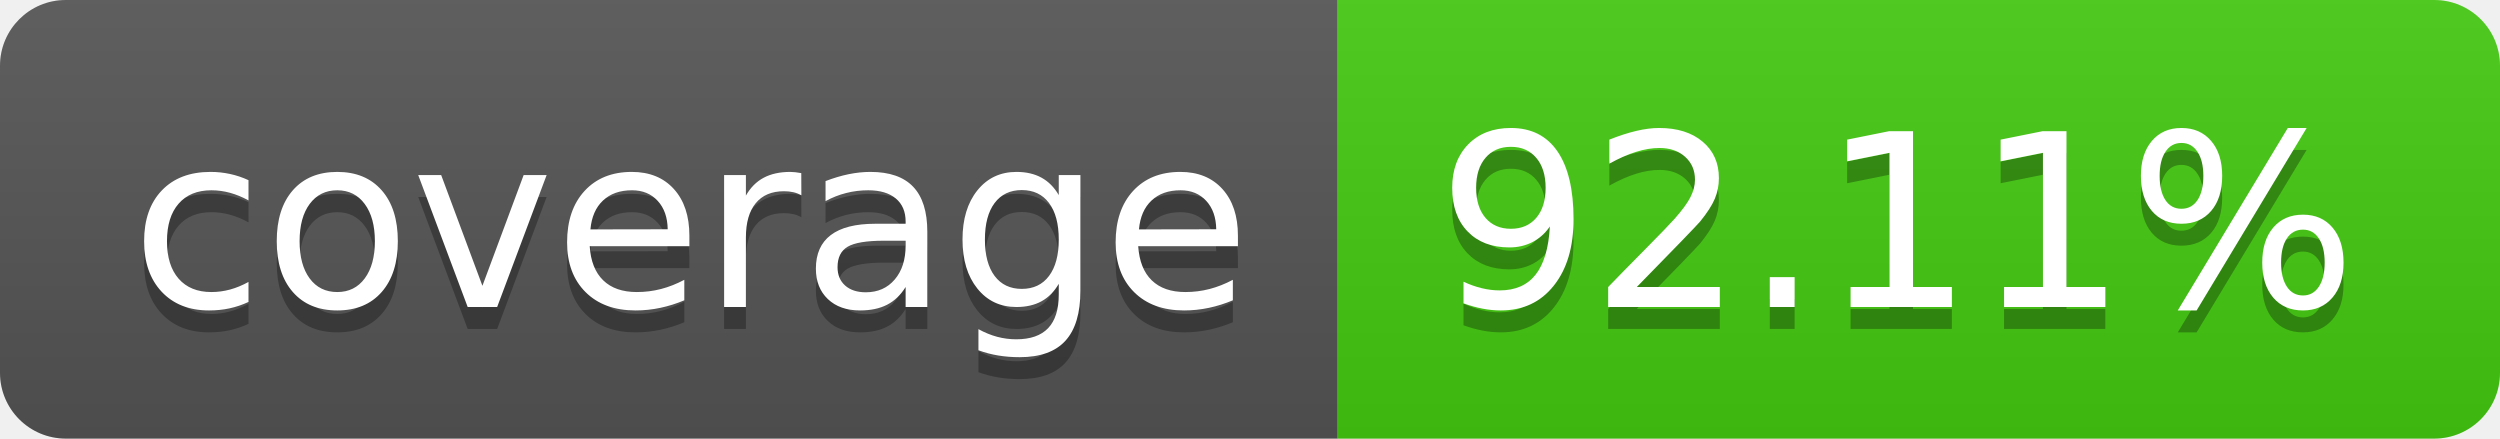
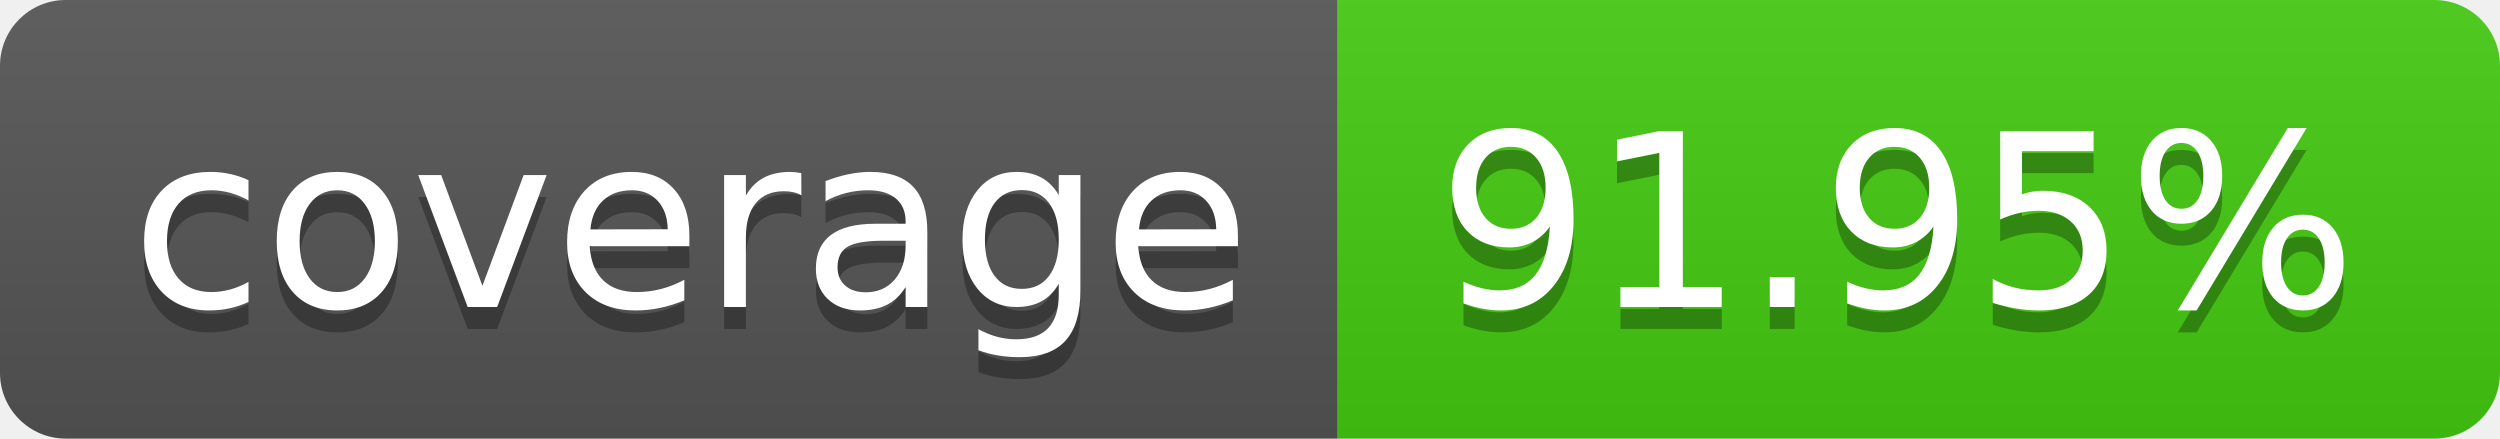
- <svg xmlns="http://www.w3.org/2000/svg" width="114" height="20" role="img" aria-label="coverage: 92.11%">
+ <svg xmlns="http://www.w3.org/2000/svg" width="114" height="20" role="img" aria-label="coverage: 91.95%">
  <linearGradient id="s" x2="0" y2="100%">
    <stop offset="0" stop-color="#bbb" stop-opacity=".1" />
    <stop offset="1" stop-opacity=".1" />
  </linearGradient>
  <clipPath id="r">
    <rect width="114" height="20" rx="3" fill="#fff" />
  </clipPath>
  <g clip-path="url(#r)">
    <rect width="61" height="20" fill="#555" />
    <rect x="61" width="53" height="20" fill="#4c1" />
    <rect width="114" height="20" fill="url(#s)" />
  </g>
  <g fill="#fff" text-anchor="middle" font-family="Verdana,Geneva,DejaVu Sans,sans-serif" text-rendering="geometricPrecision" font-size="110">
    <text aria-hidden="true" x="315" y="150" fill="#010101" fill-opacity=".3" transform="scale(.1)" textLength="510">coverage</text>
    <text x="315" y="140" transform="scale(.1)" fill="#fff" textLength="510">coverage</text>
-     <text aria-hidden="true" x="865" y="150" fill="#010101" fill-opacity=".3" transform="scale(.1)" textLength="430">92.11%</text>
-     <text x="865" y="140" transform="scale(.1)" fill="#fff" textLength="430">92.11%</text>
+     <text aria-hidden="true" x="865" y="150" fill="#010101" fill-opacity=".3" transform="scale(.1)" textLength="430">91.95%</text>
+     <text x="865" y="140" transform="scale(.1)" fill="#fff" textLength="430">91.95%</text>
  </g>
</svg>
